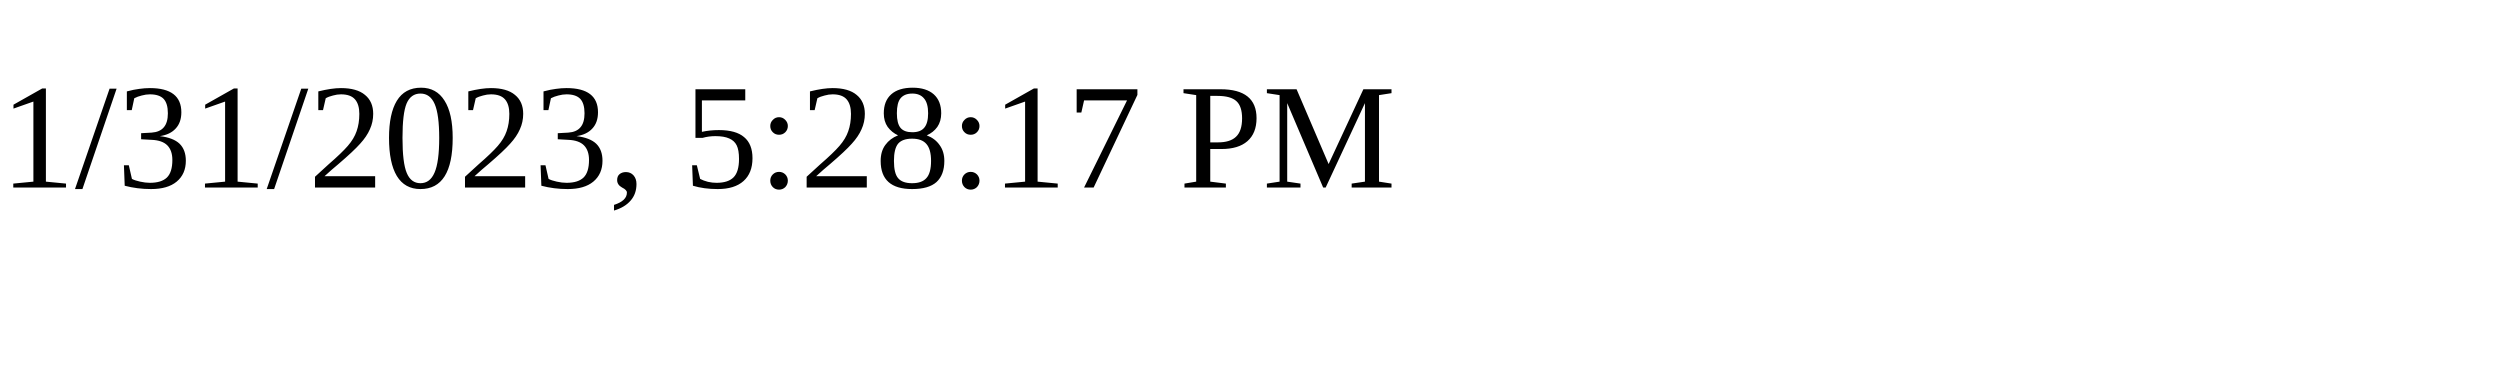
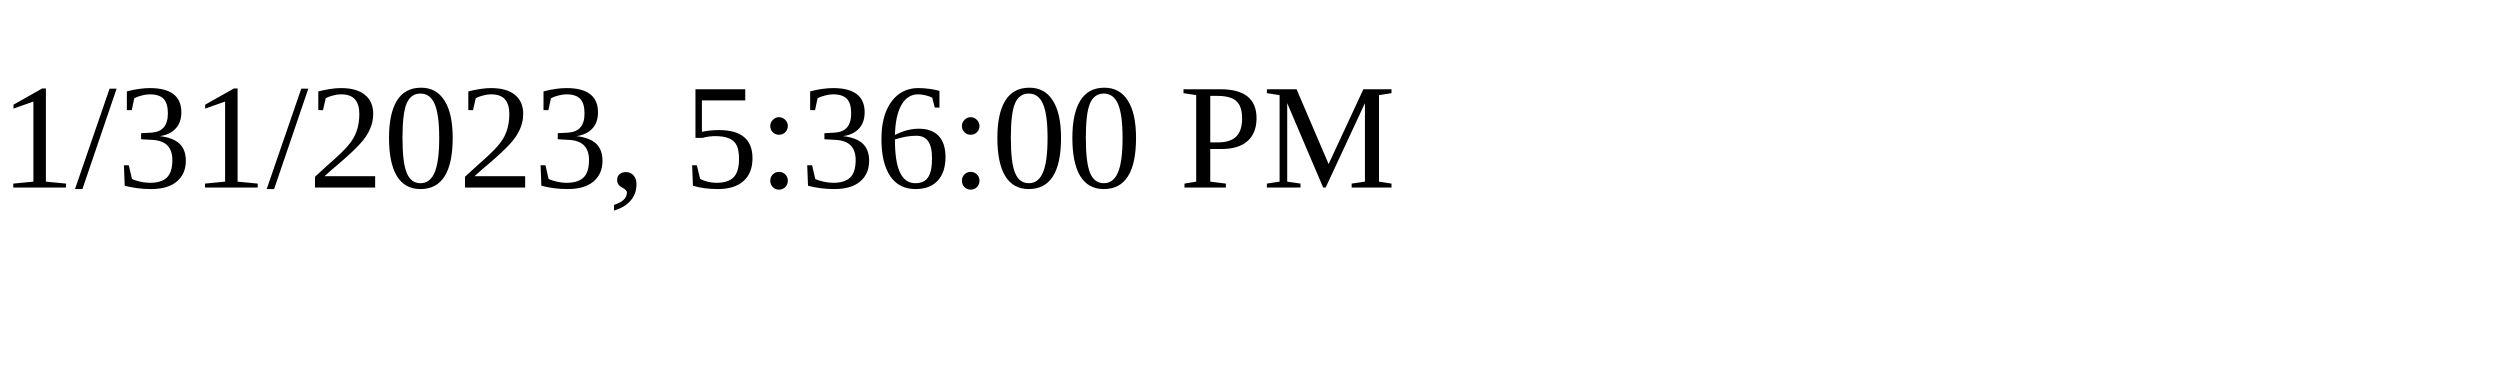
<svg xmlns="http://www.w3.org/2000/svg" height="30" width="200">
-   <text x="0" y="15">1/31/2023, 5:28:17 PM</text>
+   <text x="0" y="15">1/31/2023, 5:36:00 PM</text>
</svg>
